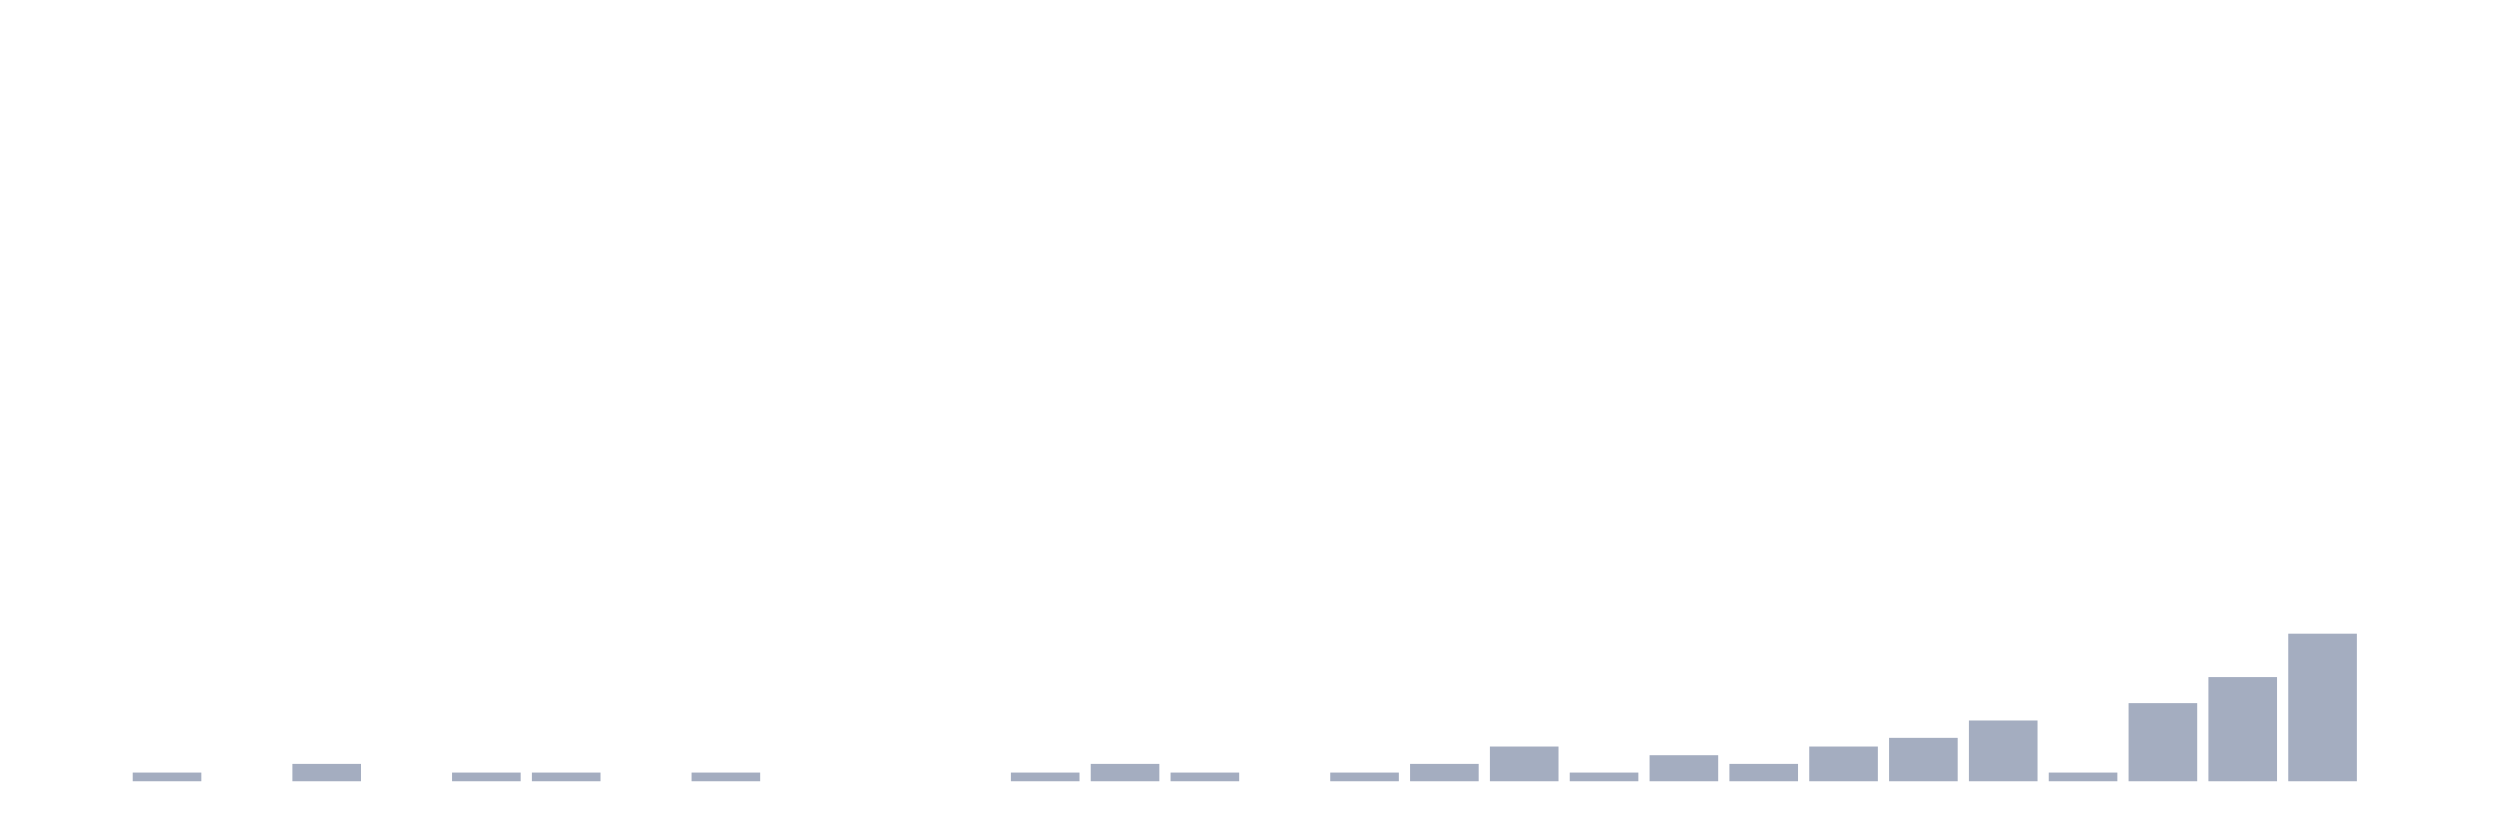
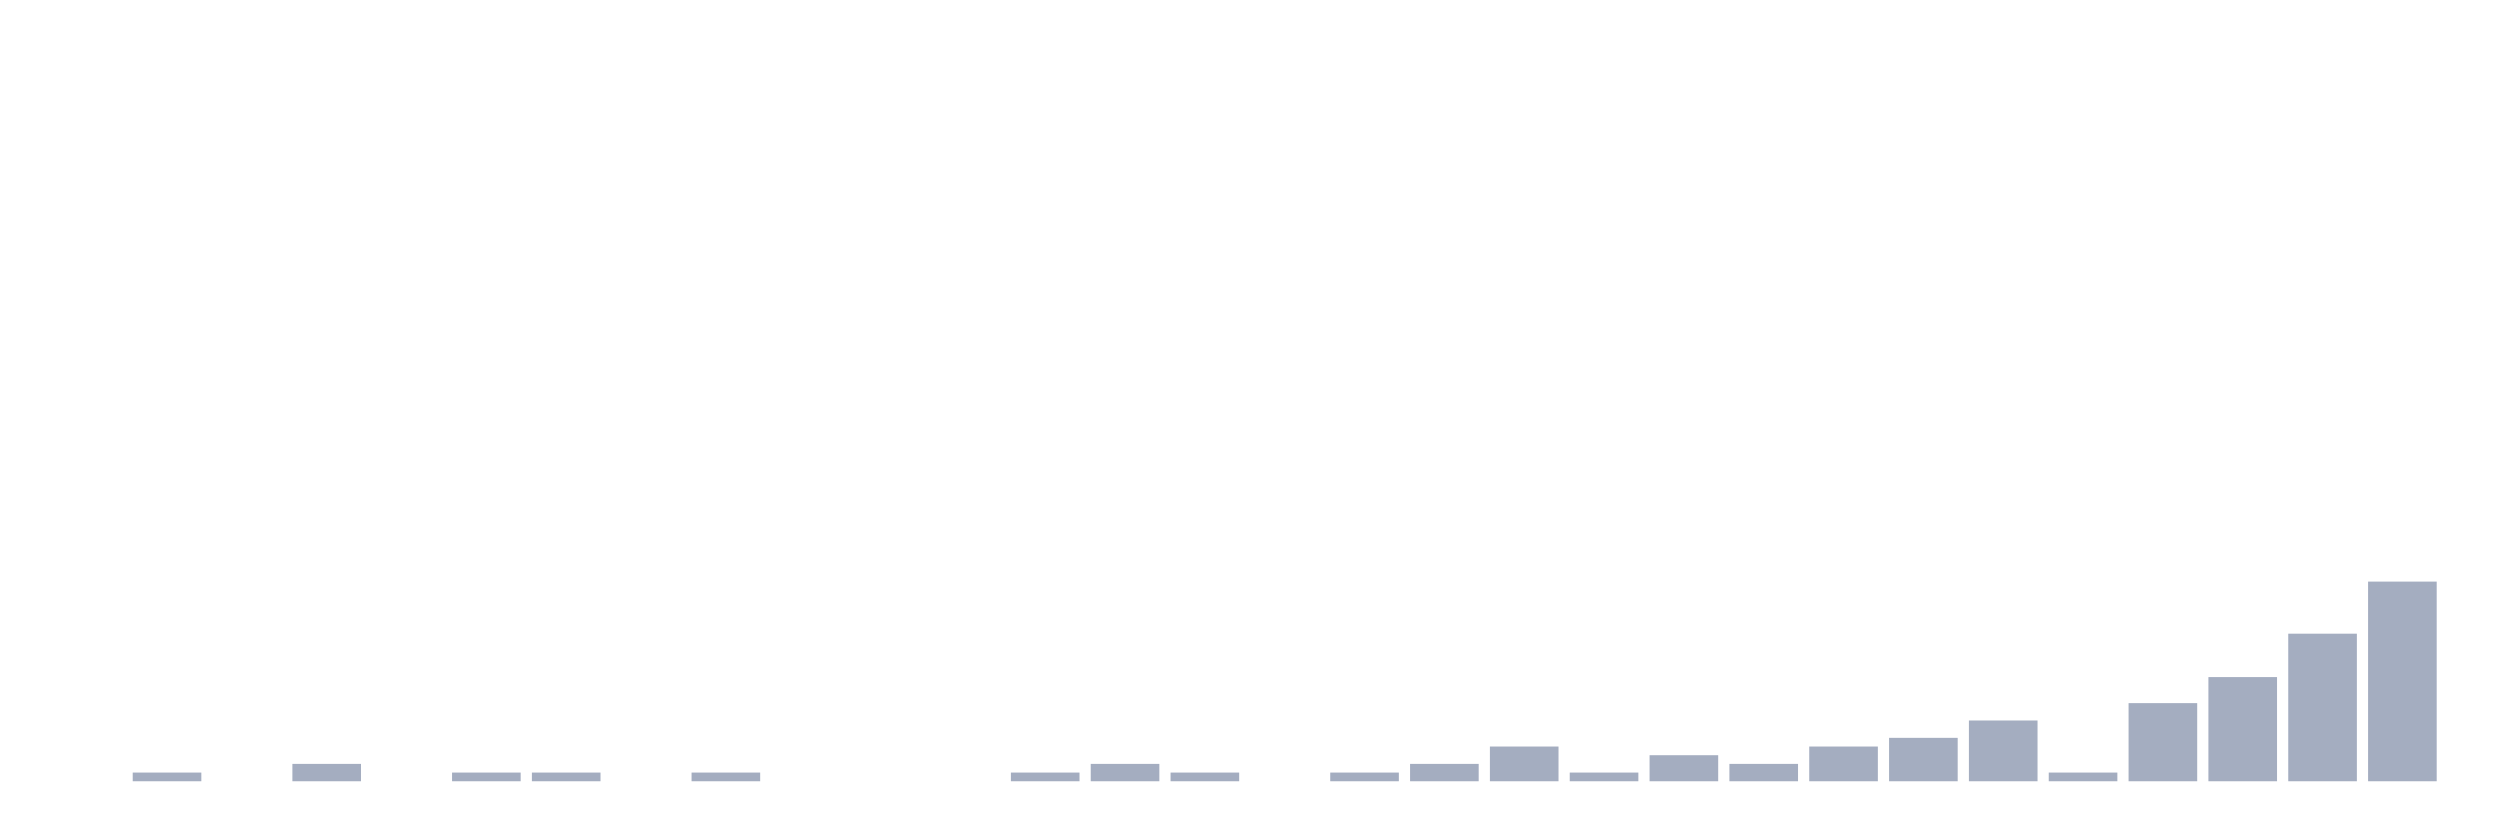
<svg xmlns="http://www.w3.org/2000/svg" viewBox="0 0 480 160">
  <g transform="translate(10,10)">
    <rect class="bar" x="0.153" width="13.175" y="140" height="0" fill="rgb(164,173,192)" />
    <rect class="bar" x="15.482" width="13.175" y="138.333" height="1.667" fill="rgb(164,173,192)" />
    <rect class="bar" x="30.81" width="13.175" y="140" height="0" fill="rgb(164,173,192)" />
    <rect class="bar" x="46.138" width="13.175" y="136.667" height="3.333" fill="rgb(164,173,192)" />
    <rect class="bar" x="61.466" width="13.175" y="140" height="0" fill="rgb(164,173,192)" />
    <rect class="bar" x="76.794" width="13.175" y="138.333" height="1.667" fill="rgb(164,173,192)" />
    <rect class="bar" x="92.123" width="13.175" y="138.333" height="1.667" fill="rgb(164,173,192)" />
    <rect class="bar" x="107.451" width="13.175" y="140" height="0" fill="rgb(164,173,192)" />
    <rect class="bar" x="122.779" width="13.175" y="138.333" height="1.667" fill="rgb(164,173,192)" />
    <rect class="bar" x="138.107" width="13.175" y="140" height="0" fill="rgb(164,173,192)" />
    <rect class="bar" x="153.436" width="13.175" y="140" height="0" fill="rgb(164,173,192)" />
    <rect class="bar" x="168.764" width="13.175" y="140" height="0" fill="rgb(164,173,192)" />
    <rect class="bar" x="184.092" width="13.175" y="138.333" height="1.667" fill="rgb(164,173,192)" />
    <rect class="bar" x="199.42" width="13.175" y="136.667" height="3.333" fill="rgb(164,173,192)" />
    <rect class="bar" x="214.748" width="13.175" y="138.333" height="1.667" fill="rgb(164,173,192)" />
    <rect class="bar" x="230.077" width="13.175" y="140" height="0" fill="rgb(164,173,192)" />
    <rect class="bar" x="245.405" width="13.175" y="138.333" height="1.667" fill="rgb(164,173,192)" />
    <rect class="bar" x="260.733" width="13.175" y="136.667" height="3.333" fill="rgb(164,173,192)" />
    <rect class="bar" x="276.061" width="13.175" y="133.333" height="6.667" fill="rgb(164,173,192)" />
    <rect class="bar" x="291.39" width="13.175" y="138.333" height="1.667" fill="rgb(164,173,192)" />
    <rect class="bar" x="306.718" width="13.175" y="135" height="5" fill="rgb(164,173,192)" />
    <rect class="bar" x="322.046" width="13.175" y="136.667" height="3.333" fill="rgb(164,173,192)" />
    <rect class="bar" x="337.374" width="13.175" y="133.333" height="6.667" fill="rgb(164,173,192)" />
    <rect class="bar" x="352.702" width="13.175" y="131.667" height="8.333" fill="rgb(164,173,192)" />
    <rect class="bar" x="368.031" width="13.175" y="128.333" height="11.667" fill="rgb(164,173,192)" />
    <rect class="bar" x="383.359" width="13.175" y="138.333" height="1.667" fill="rgb(164,173,192)" />
    <rect class="bar" x="398.687" width="13.175" y="125" height="15" fill="rgb(164,173,192)" />
    <rect class="bar" x="414.015" width="13.175" y="120" height="20" fill="rgb(164,173,192)" />
    <rect class="bar" x="429.344" width="13.175" y="111.667" height="28.333" fill="rgb(164,173,192)" />
-     <rect class="bar" x="444.672" width="13.175" y="140" height="0" fill="rgb(164,173,192)" />
+     <rect class="bar" x="444.672" width="13.175" y="101.667" height="38.333" fill="rgb(164,173,192)" />
  </g>
</svg>
